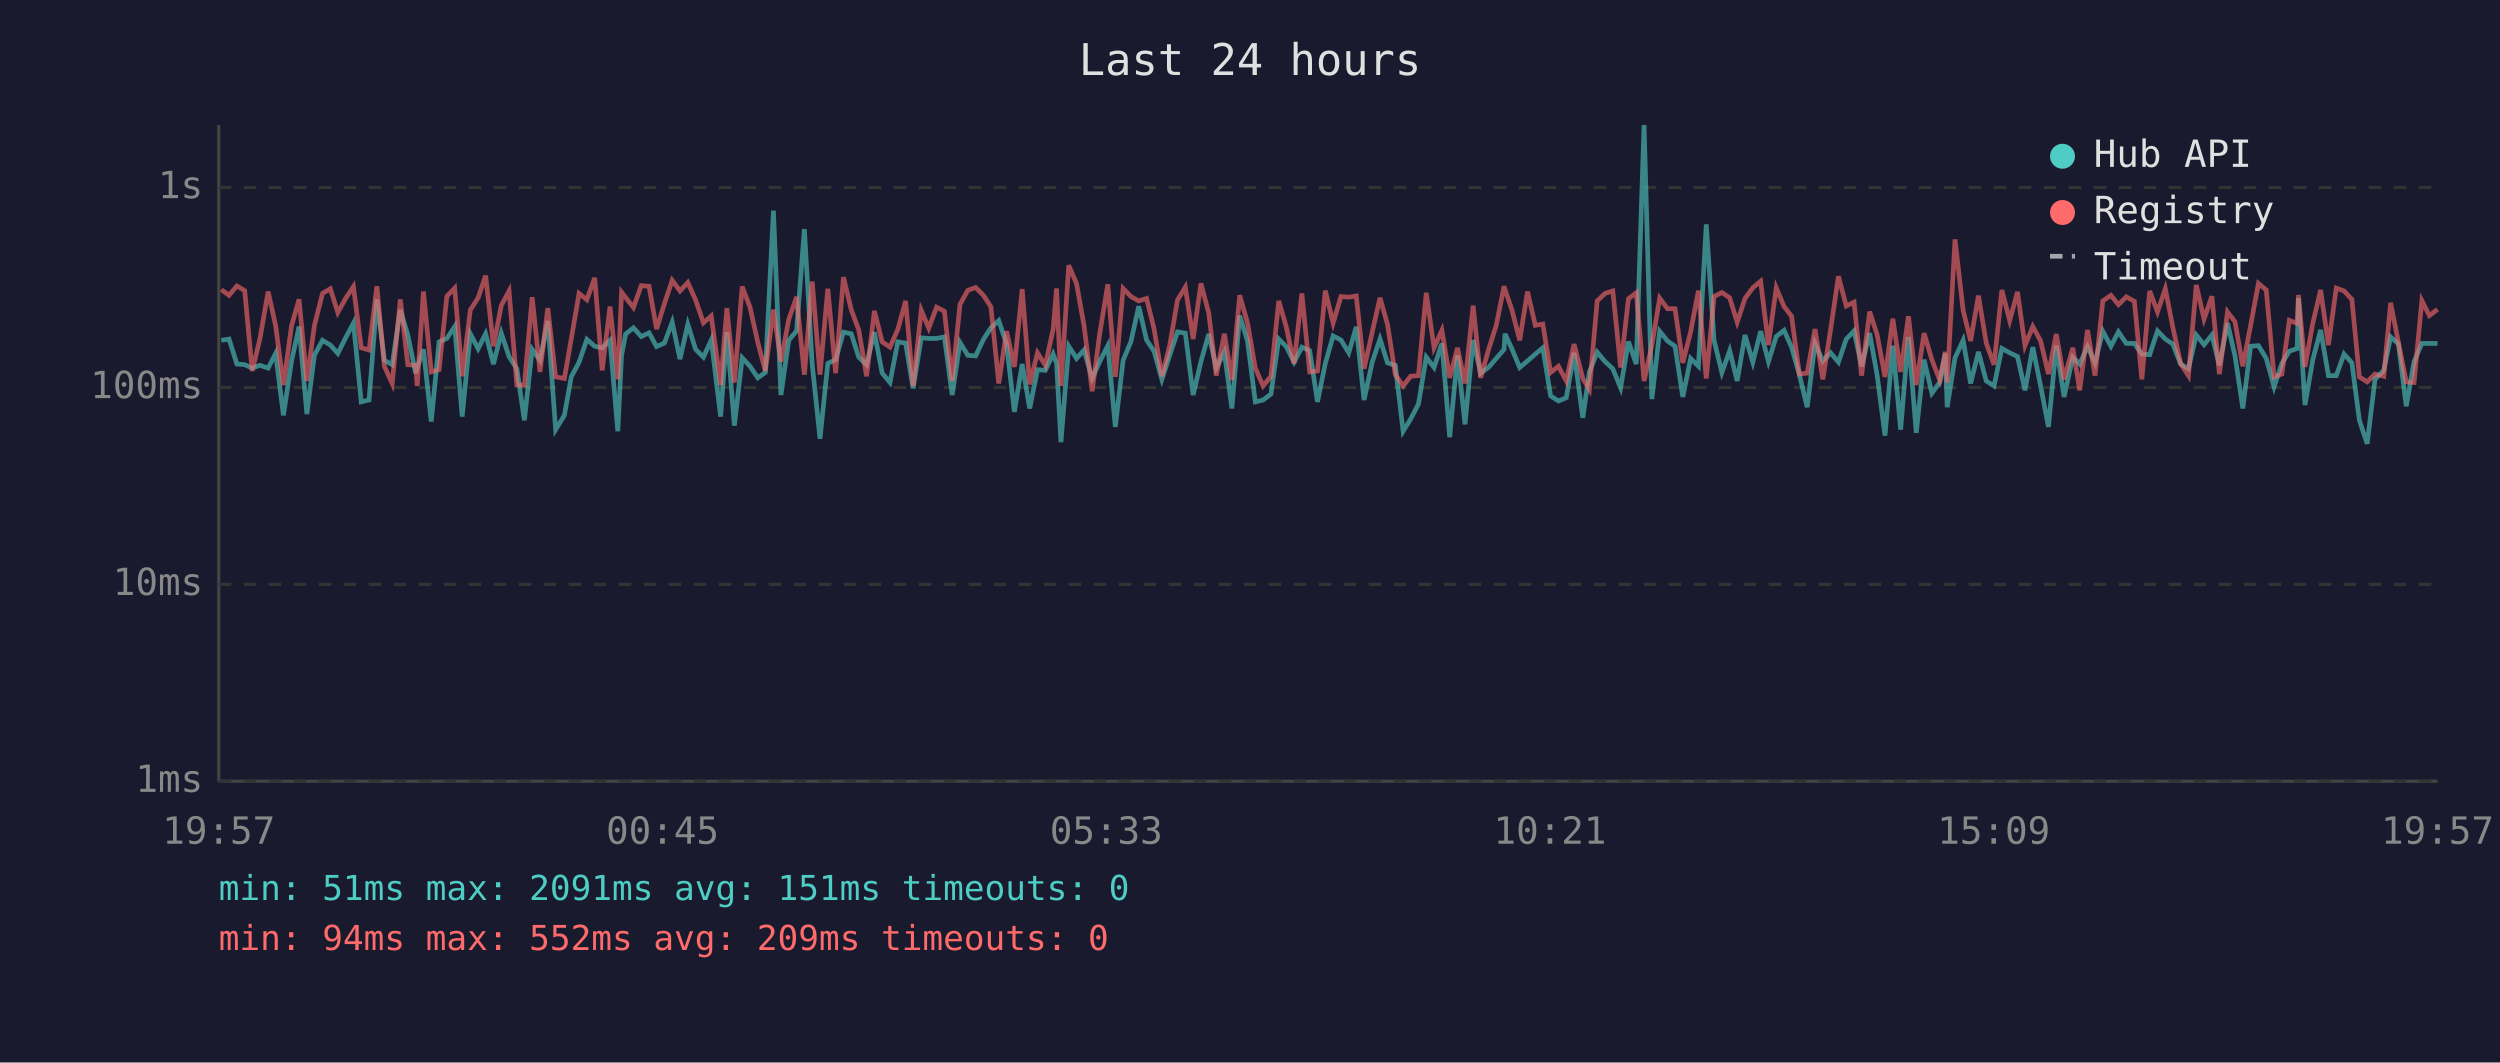
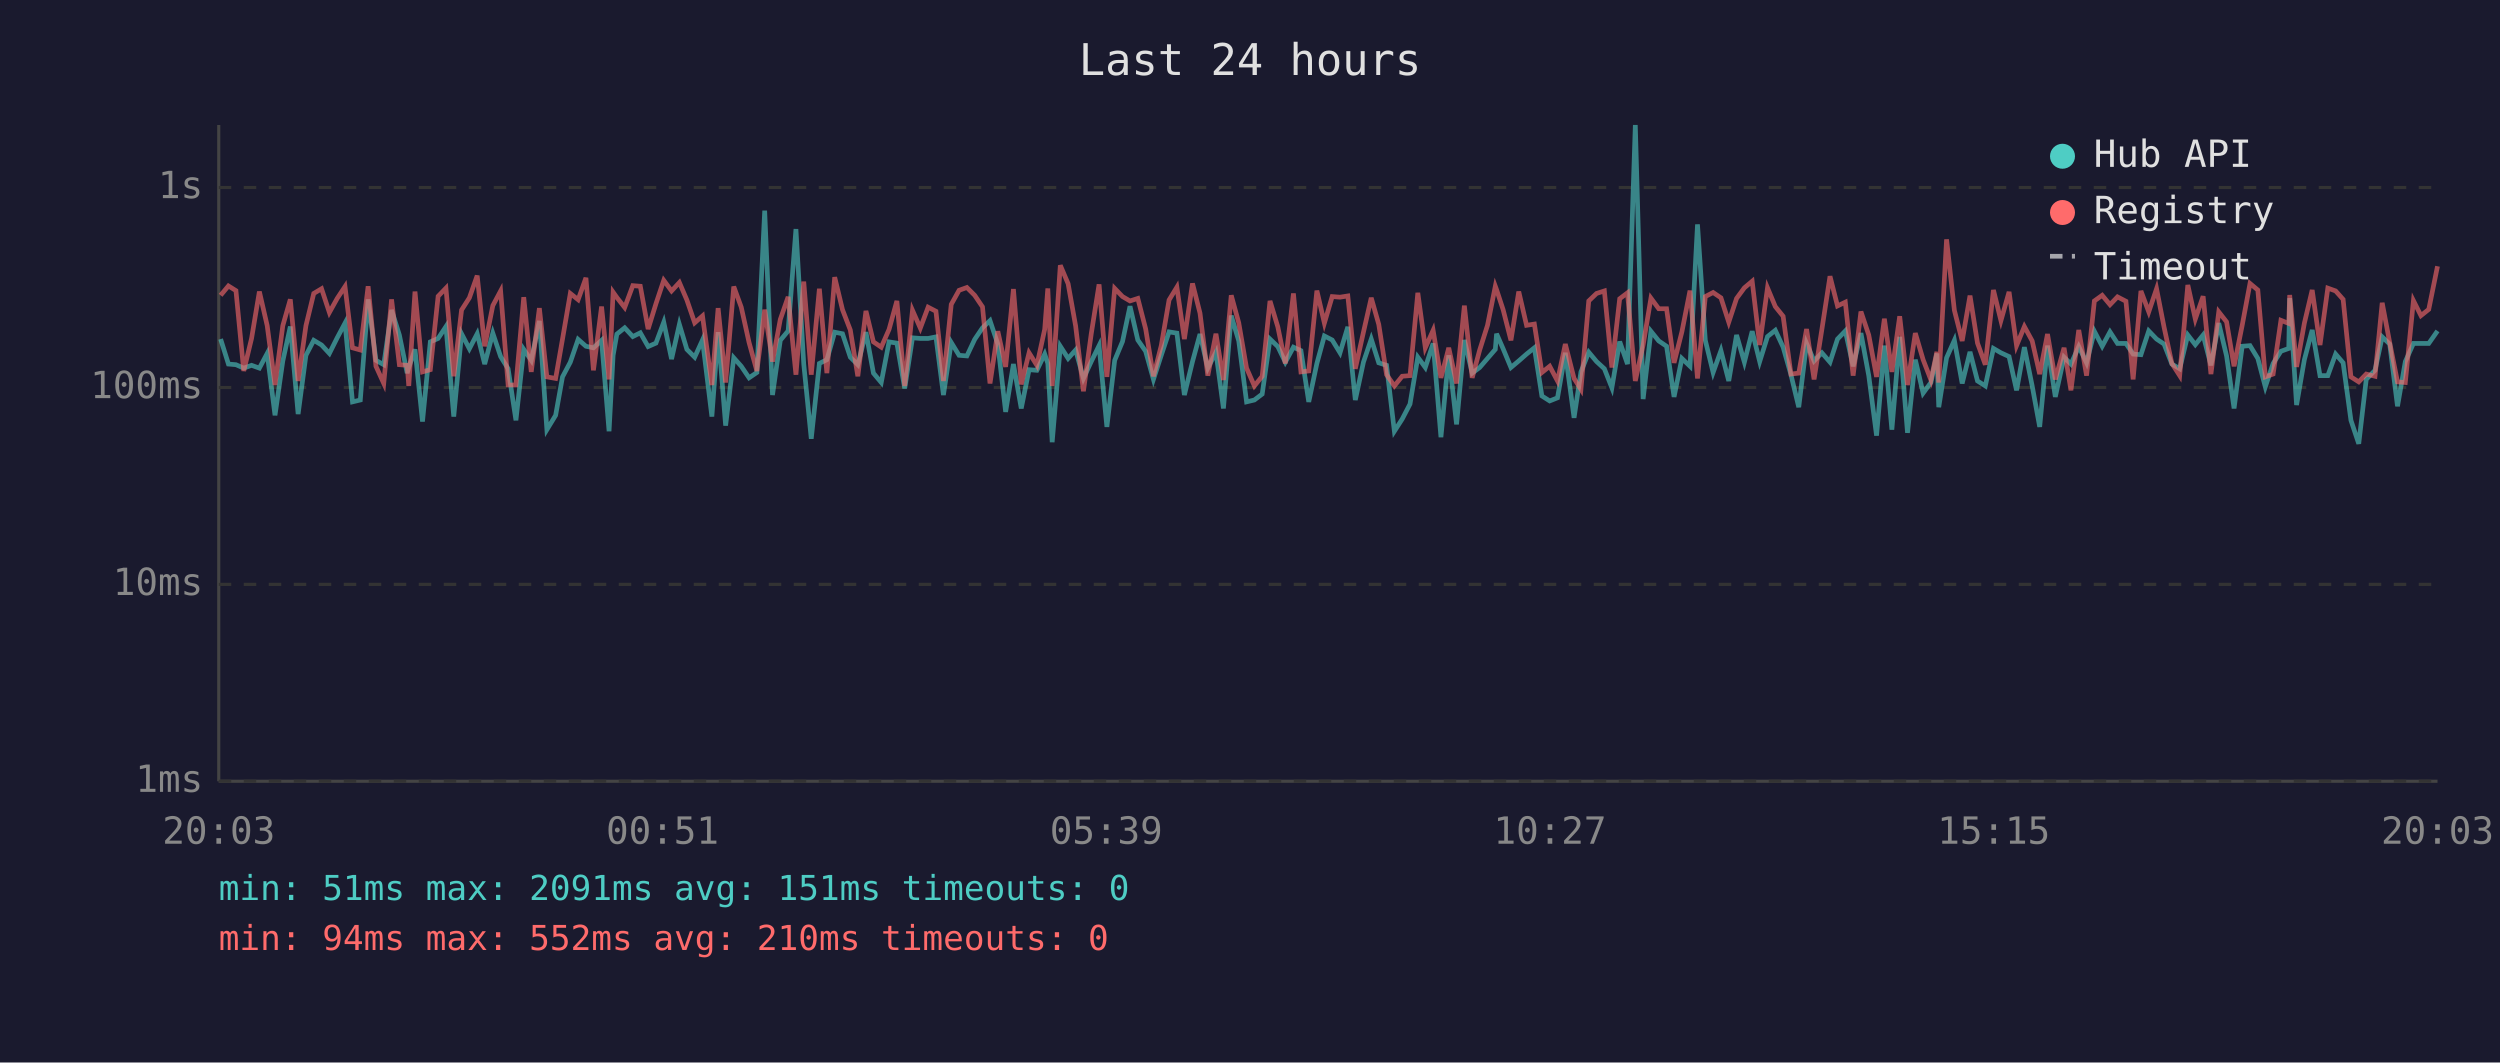
<svg xmlns="http://www.w3.org/2000/svg" viewBox="0 0 800 340" font-family="monospace" font-size="12">
  <rect width="800" height="340" fill="#1a1a2e" />
  <text x="400" y="24" fill="#e0e0e0" font-size="14" text-anchor="middle">Last 24 hours</text>
  <line x1="70" y1="40" x2="70" y2="250" stroke="#444" stroke-width="1" />
  <line x1="70" y1="250" x2="780" y2="250" stroke="#444" stroke-width="1" />
  <line x1="70" y1="250" x2="780" y2="250" stroke="#333" stroke-width="1" stroke-dasharray="4" />
  <text x="65" y="250" fill="#888" text-anchor="end" dominant-baseline="middle">1ms</text>
  <line x1="70" y1="187" x2="780" y2="187" stroke="#333" stroke-width="1" stroke-dasharray="4" />
  <text x="65" y="187" fill="#888" text-anchor="end" dominant-baseline="middle">10ms</text>
  <line x1="70" y1="124" x2="780" y2="124" stroke="#333" stroke-width="1" stroke-dasharray="4" />
  <text x="65" y="124" fill="#888" text-anchor="end" dominant-baseline="middle">100ms</text>
  <line x1="70" y1="60" x2="780" y2="60" stroke="#333" stroke-width="1" stroke-dasharray="4" />
  <text x="65" y="60" fill="#888" text-anchor="end" dominant-baseline="middle">1s</text>
-   <text x="70" y="270" fill="#888" text-anchor="middle">19:57</text>
-   <text x="212" y="270" fill="#888" text-anchor="middle">00:45</text>
-   <text x="354" y="270" fill="#888" text-anchor="middle">05:33</text>
-   <text x="496" y="270" fill="#888" text-anchor="middle">10:21</text>
-   <text x="638" y="270" fill="#888" text-anchor="middle">15:09</text>
-   <text x="780" y="270" fill="#888" text-anchor="middle">19:57</text>
-   <polyline points="70.8,108.9 73.3,108.5 75.8,116.5 78.3,116.7 80.7,117.8 83.2,116.9 85.8,117.8 88.2,113.1 90.7,132.9 93.3,115.5 95.7,104.5 98.2,132.5 100.6,113.7 103.2,108.9 105.7,110.4 108.1,113.1 110.6,108.1 113.1,103.4 115.6,128.6 118.1,128.0 120.6,95.8 123.0,115.3 125.5,116.7 128.1,99.2 130.5,107.2 133.0,119.4 133.5,117.6 135.5,111.8 138.0,134.9 140.5,109.4 143.0,108.3 145.5,104.5 147.9,133.3 150.5,106.8 153.0,111.6 155.4,106.8 157.9,116.5 160.4,106.6 162.9,114.1 165.4,118.0 167.8,134.5 170.3,111.8 172.8,115.3 175.3,102.7 177.8,137.5 180.6,132.9 182.8,120.6 185.3,115.9 187.8,108.6 190.3,110.8 192.7,111.3 195.2,108.9 197.7,138.0 198.9,113.7 200.2,106.9 202.7,104.9 205.2,107.7 207.7,106.5 210.1,110.9 212.6,109.8 215.1,103.1 217.6,114.9 220.1,103.8 222.6,111.8 225.1,114.3 227.6,108.8 230.6,133.3 232.6,106.3 235.0,136.2 237.5,114.5 240.0,117.2 242.5,120.9 244.9,119.2 247.5,67.4 249.9,126.4 252.4,108.9 254.9,105.9 257.4,73.3 259.9,116.5 262.4,140.4 264.9,116.3 267.4,115.1 269.9,106.3 272.4,106.8 274.8,114.3 277.3,116.7 279.8,106.3 282.3,119.4 284.8,122.4 287.3,109.4 289.8,109.8 292.2,124.3 294.8,108.1 297.2,108.3 299.7,108.3 302.2,107.8 304.7,126.4 307.2,109.6 309.7,113.7 312.2,113.9 314.7,108.6 317.1,104.9 319.6,102.6 322.1,110.1 324.6,131.8 327.1,116.5 329.5,130.7 332.0,118.3 334.5,118.5 337.0,113.3 338.1,116.3 339.5,141.5 342.0,110.8 344.5,114.7 346.9,112.0 349.5,121.1 351.9,115.7 354.5,110.6 356.9,136.6 359.4,115.3 361.9,109.3 364.4,98.0 366.9,108.8 369.3,112.4 371.8,121.4 374.3,113.7 376.8,106.2 379.3,106.6 381.8,126.4 384.3,115.7 386.8,106.9 389.2,117.8 391.8,112.7 394.2,130.7 396.7,101.0 399.2,109.1 401.7,128.6 404.2,128.0 406.7,126.1 409.2,108.5 411.6,110.9 414.1,115.9 416.6,111.1 419.1,112.2 421.6,128.6 424.1,116.3 426.6,107.5 429.1,108.8 431.6,112.9 434.0,104.6 436.5,128.0 439.1,115.9 441.6,108.5 444.0,116.1 446.5,116.9 449.0,138.0 451.4,134.1 453.9,129.3 456.4,114.3 458.9,117.6 461.4,109.9 463.9,139.9 466.4,113.7 468.8,135.8 471.4,108.8 473.8,119.4 476.3,117.6 478.8,114.7 481.3,111.8 481.6,106.8 483.8,111.6 486.3,117.6 488.8,115.5 491.3,113.3 493.7,111.3 496.2,126.7 498.7,128.3 501.2,127.3 503.7,112.9 506.5,133.7 508.6,119.0 511.1,112.7 513.6,115.7 516.1,118.0 518.6,124.1 521.1,109.3 523.6,116.5 526.1,40.0 528.6,127.7 531.1,106.0 533.6,109.1 536.0,110.8 538.5,127.0 541.0,114.7 543.5,117.2 546.0,71.8 548.5,108.9 551.0,119.2 553.5,112.2 555.9,121.9 558.4,107.2 560.9,115.9 563.4,106.0 565.9,115.7 568.4,107.7 570.9,105.7 573.3,111.1 575.8,119.9 578.3,130.3 580.8,109.9 583.3,115.5 585.8,112.9 588.3,115.9 590.8,108.5 593.3,105.9 595.7,117.2 598.3,106.6 600.7,120.2 603.2,139.4 605.7,110.6 608.2,137.5 610.7,107.8 613.2,138.5 615.7,115.1 618.2,125.8 620.7,122.4 622.5,113.1 623.1,130.3 625.6,114.5 628.2,108.9 630.6,122.7 633.1,112.6 635.6,121.9 638.1,123.5 640.6,111.5 643.1,112.9 645.6,114.1 648.0,124.9 650.5,111.1 653.0,123.5 655.5,136.6 658.0,110.6 660.5,127.0 663.3,114.3 665.5,116.5 668.0,110.9 670.4,116.1 672.9,106.0 675.5,110.8 677.9,106.2 680.4,109.9 683.0,109.9 685.4,113.3 687.9,113.5 690.4,105.9 692.9,108.5 695.3,110.1 697.8,116.5 700.3,118.0 702.8,107.2 705.3,110.3 707.8,107.2 710.2,116.9 712.8,103.4 715.2,113.9 717.7,130.7 720.2,110.8 722.7,110.6 725.2,114.7 727.7,123.8 730.2,116.3 732.6,112.4 735.1,111.5 735.5,95.4 737.6,129.6 740.1,115.1 742.6,105.6 745.1,120.2 747.6,120.2 750.1,113.3 752.6,116.1 755.0,134.5 757.5,142.0 760.0,121.4 762.8,118.5 765.0,107.8 767.5,110.1 770.0,130.0 772.5,115.7 775.0,109.9 777.4,109.9 780.0,109.9" fill="none" stroke="#4ecdc4" stroke-width="1.5" opacity="0.6" />
-   <polyline points="70.8,92.7 73.3,94.5 75.8,91.5 78.3,93.0 80.7,118.7 83.2,108.3 85.8,93.3 88.2,104.2 90.7,123.2 93.3,104.2 95.7,95.8 98.2,121.9 100.6,104.2 103.2,93.9 105.7,92.4 108.1,100.0 110.6,95.5 113.1,91.7 115.6,111.3 118.1,112.0 120.6,91.6 123.0,117.2 125.5,122.7 128.1,95.8 130.5,116.7 133.0,116.9 133.5,123.5 135.5,93.3 138.0,119.0 140.5,118.3 143.0,94.8 145.5,92.2 147.9,120.4 150.5,99.2 153.0,95.3 155.4,88.2 157.9,110.8 160.4,97.8 162.9,93.1 165.4,123.2 167.8,123.2 170.3,95.1 172.8,119.0 175.3,98.6 177.8,120.6 180.6,121.1 182.8,108.5 185.3,93.9 187.8,95.9 190.3,88.9 192.7,118.5 195.2,98.1 197.7,121.4 198.9,93.5 200.2,95.2 202.7,98.4 205.2,91.4 207.7,91.6 210.1,105.3 212.6,97.2 215.1,89.7 217.6,93.1 220.1,90.4 222.6,96.0 225.1,103.3 227.6,101.1 230.6,123.2 232.6,98.6 235.0,122.4 237.5,91.7 240.0,98.3 242.5,109.6 244.9,118.7 247.5,99.1 249.9,115.7 252.4,102.2 254.9,95.0 257.4,119.9 259.9,90.1 262.4,119.9 264.9,92.4 267.4,119.4 269.9,88.7 272.4,99.1 274.8,105.6 277.3,120.4 279.8,99.5 282.3,109.4 284.8,111.1 287.3,105.4 289.8,96.3 292.2,123.5 294.8,99.3 297.2,105.0 299.7,98.3 302.2,99.6 304.7,121.9 307.2,97.4 309.7,92.9 312.2,92.0 314.7,94.5 317.1,98.2 319.6,122.7 322.1,106.0 324.6,117.4 327.1,92.5 329.5,123.0 332.0,112.9 334.5,116.9 337.0,105.4 338.1,92.3 339.5,123.5 342.0,84.9 344.5,90.8 346.9,104.3 349.5,125.2 351.9,106.8 354.5,91.0 356.9,120.6 359.4,92.3 361.9,94.9 364.4,96.3 366.9,95.5 369.3,105.2 371.8,120.4 374.3,110.6 376.8,96.0 379.3,91.9 381.8,108.5 384.3,90.7 386.8,100.2 389.2,120.2 391.8,106.8 394.2,121.6 396.7,94.5 399.2,103.3 401.7,117.8 404.2,123.5 406.7,120.4 409.2,96.3 411.6,104.6 414.1,116.3 416.6,93.9 419.1,119.0 421.6,118.7 424.1,93.0 426.6,103.4 429.1,94.9 431.6,95.1 434.0,94.7 436.5,118.0 439.1,106.3 441.6,95.3 444.0,103.8 446.5,119.9 449.0,123.5 451.4,120.4 453.9,120.2 456.4,93.7 458.9,111.3 461.4,105.7 463.9,120.9 466.4,111.3 468.8,122.7 471.4,97.8 473.8,120.9 476.3,112.0 478.8,104.1 481.3,91.6 481.6,92.7 483.8,99.1 486.3,108.9 488.8,93.3 491.3,104.1 493.7,103.7 496.2,119.2 498.7,117.2 501.2,121.9 503.7,110.1 506.5,121.1 508.6,124.6 511.1,96.3 513.6,93.9 516.1,93.1 518.6,117.6 521.1,95.6 523.6,93.7 526.1,121.9 528.6,110.4 531.1,95.4 533.6,98.8 536.0,98.8 538.5,116.1 541.0,106.2 543.5,93.0 546.0,121.1 548.5,94.9 551.0,93.6 553.5,95.3 555.9,103.1 558.4,95.5 560.9,92.1 563.4,90.0 565.9,110.4 568.4,92.1 570.9,98.1 573.3,101.2 575.8,119.7 578.3,119.4 580.8,105.3 583.3,121.4 585.8,105.4 588.3,88.4 590.8,97.9 593.3,96.7 595.7,120.2 598.3,99.7 600.7,107.2 603.2,120.6 605.7,102.0 608.2,119.0 610.7,101.2 613.2,123.2 615.7,106.6 618.2,115.1 620.7,121.6 622.5,112.6 623.1,122.4 625.6,76.6 628.2,99.3 630.6,109.1 633.1,94.6 635.6,109.8 638.1,116.7 640.6,92.8 643.1,102.6 645.6,93.4 648.0,110.6 650.5,104.5 653.0,109.1 655.5,119.7 658.0,106.9 660.5,121.4 663.3,111.3 665.5,124.9 668.0,105.6 670.4,120.2 672.9,96.3 675.5,94.5 677.9,97.5 680.4,95.0 683.0,96.4 685.4,121.4 687.9,93.1 690.4,99.8 692.9,92.4 695.3,104.7 697.8,116.3 700.3,120.2 702.8,91.2 705.3,102.1 707.8,94.8 710.2,119.7 712.8,99.8 715.2,103.0 717.7,117.2 720.2,104.1 722.7,90.7 725.2,92.8 727.7,120.6 730.2,119.7 732.6,102.5 735.1,103.5 735.5,94.4 737.6,117.4 740.1,103.4 742.6,92.8 745.1,110.4 747.6,92.2 750.1,93.1 752.6,95.8 755.0,120.6 757.5,122.2 760.0,119.7 762.8,120.4 765.0,96.9 767.5,109.6 770.0,122.2 772.5,122.4 775.0,96.2 777.4,101.0 780.0,99.0" fill="none" stroke="#ff6b6b" stroke-width="1.5" opacity="0.6" />
+   <text x="70" y="270" fill="#888" text-anchor="middle">20:03</text>
+   <text x="212" y="270" fill="#888" text-anchor="middle">00:51</text>
+   <text x="354" y="270" fill="#888" text-anchor="middle">05:39</text>
+   <text x="496" y="270" fill="#888" text-anchor="middle">10:27</text>
+   <text x="638" y="270" fill="#888" text-anchor="middle">15:15</text>
+   <text x="780" y="270" fill="#888" text-anchor="middle">20:03</text>
+   <polyline points="70.6,108.5 73.1,116.5 75.5,116.7 78.0,117.8 80.5,116.9 83.0,117.8 85.5,113.1 88.0,132.9 90.5,115.5 92.9,104.5 95.4,132.5 97.9,113.7 100.4,108.9 102.9,110.4 105.4,113.1 107.9,108.1 110.4,103.4 112.8,128.6 115.3,128.0 117.8,95.8 120.3,115.3 122.8,116.7 125.3,99.2 127.8,107.2 130.3,119.4 130.8,117.6 132.8,111.8 135.2,134.9 137.7,109.4 140.2,108.3 142.7,104.5 145.2,133.3 147.7,106.8 150.2,111.6 152.7,106.8 155.1,116.5 157.7,106.6 160.2,114.1 162.6,118.0 165.1,134.5 167.6,111.8 170.0,115.3 172.6,102.7 175.0,137.5 177.8,132.9 180.0,120.6 182.5,115.9 185.0,108.6 187.5,110.8 189.9,111.3 192.5,108.9 194.9,138.0 196.2,113.7 197.4,106.9 199.9,104.9 202.5,107.7 204.9,106.5 207.4,110.9 209.9,109.8 212.4,103.1 214.9,114.9 217.4,103.8 219.8,111.8 222.3,114.3 224.8,108.8 227.8,133.3 229.8,106.3 232.2,136.2 234.8,114.5 237.2,117.2 239.7,120.9 242.2,119.2 244.7,67.4 247.2,126.4 249.7,108.9 252.2,105.9 254.7,73.3 257.2,116.5 259.6,140.4 262.2,116.3 264.6,115.1 267.1,106.3 269.6,106.8 272.1,114.3 274.5,116.7 277.1,106.3 279.5,119.4 282.0,122.4 284.5,109.4 287.0,109.8 289.5,124.3 292.0,108.1 294.5,108.3 297.0,108.3 299.5,107.8 301.9,126.4 304.4,109.6 306.9,113.7 309.4,113.9 311.9,108.6 314.4,104.9 316.8,102.6 319.3,110.1 321.8,131.8 324.3,116.5 326.8,130.7 329.3,118.3 331.8,118.5 334.3,113.3 335.3,116.3 336.7,141.5 339.3,110.8 341.8,114.7 344.2,112.0 346.7,121.1 349.2,115.7 351.7,110.6 354.2,136.6 356.7,115.3 359.2,109.3 361.6,98.0 364.1,108.8 366.6,112.4 369.1,121.4 371.6,113.7 374.1,106.2 376.6,106.6 379.0,126.4 381.6,115.7 384.0,106.9 386.5,117.8 389.1,112.7 391.5,130.7 394.0,101.0 396.4,109.1 398.9,128.6 401.4,128.0 403.9,126.1 406.4,108.5 408.9,110.9 411.3,115.9 413.9,111.1 416.3,112.2 418.8,128.6 421.4,116.3 423.8,107.5 426.3,108.8 428.8,112.9 431.3,104.6 433.7,128.0 436.3,115.9 438.8,108.5 441.2,116.1 443.7,116.9 446.2,138.0 448.7,134.1 451.2,129.3 453.7,114.3 456.1,117.6 458.6,109.9 461.1,139.9 463.6,113.7 466.1,135.8 468.6,108.8 471.1,119.4 473.5,117.6 476.0,114.7 478.5,111.8 478.9,106.8 481.0,111.6 483.5,117.6 486.0,115.5 488.5,113.3 491.0,111.3 493.4,126.7 495.9,128.3 498.4,127.3 500.9,112.9 503.7,133.7 505.9,119.0 508.4,112.7 510.9,115.7 513.4,118.0 515.8,124.1 518.3,109.3 520.8,116.5 523.3,40.0 525.8,127.7 528.3,106.0 530.8,109.1 533.3,110.8 535.7,127.0 538.2,114.7 540.8,117.2 543.2,71.8 545.7,108.9 548.2,119.2 550.7,112.2 553.2,121.9 555.7,107.2 558.2,115.9 560.7,106.0 563.1,115.7 565.6,107.7 568.1,105.7 570.6,111.1 573.1,119.9 575.6,130.3 578.1,109.9 580.5,115.5 583.0,112.9 585.6,115.9 588.0,108.5 590.5,105.9 593.0,117.2 595.5,106.6 598.0,120.2 600.5,139.4 603.0,110.6 605.4,137.5 607.9,107.8 610.4,138.5 612.9,115.1 615.4,125.8 617.9,122.4 619.8,113.1 620.4,130.3 622.9,114.5 625.4,108.9 627.9,122.7 630.4,112.6 632.8,121.9 635.3,123.5 637.9,111.5 640.3,112.9 642.9,114.1 645.3,124.9 647.8,111.1 650.3,123.5 652.7,136.6 655.2,110.6 657.7,127.0 660.5,114.3 662.7,116.5 665.2,110.9 667.7,116.1 670.2,106.0 672.7,110.8 675.2,106.2 677.6,109.9 680.3,109.9 682.6,113.3 685.1,113.5 687.6,105.9 690.1,108.5 692.5,110.1 695.0,116.5 697.5,118.0 700.1,107.2 702.5,110.3 705.0,107.2 707.5,116.9 710.0,103.4 712.5,113.9 714.9,130.7 717.5,110.8 720.0,110.6 722.5,114.7 724.9,123.8 727.4,116.3 729.9,112.4 732.4,111.5 732.7,95.4 734.9,129.6 737.4,115.1 739.9,105.6 742.4,120.2 744.9,120.2 747.4,113.3 749.8,116.1 752.3,134.5 754.8,142.0 757.2,121.4 760.0,118.5 762.3,107.8 764.7,110.1 767.2,130.0 769.7,115.7 772.3,109.9 774.7,109.9 777.2,109.9 780.0,105.9" fill="none" stroke="#4ecdc4" stroke-width="1.5" opacity="0.6" />
+   <polyline points="70.6,94.5 73.1,91.5 75.5,93.0 78.0,118.7 80.5,108.3 83.0,93.3 85.5,104.2 88.0,123.2 90.5,104.2 92.9,95.8 95.4,121.9 97.9,104.2 100.4,93.9 102.9,92.4 105.4,100.0 107.9,95.5 110.4,91.7 112.8,111.3 115.3,112.0 117.8,91.6 120.3,117.2 122.8,122.7 125.3,95.8 127.8,116.7 130.3,116.9 130.8,123.5 132.8,93.3 135.2,119.0 137.7,118.3 140.2,94.8 142.7,92.2 145.2,120.4 147.7,99.2 150.2,95.3 152.7,88.2 155.1,110.8 157.7,97.8 160.2,93.1 162.6,123.2 165.1,123.2 167.6,95.1 170.0,119.0 172.6,98.6 175.0,120.6 177.8,121.1 180.0,108.5 182.5,93.9 185.0,95.9 187.5,88.9 189.9,118.5 192.5,98.1 194.9,121.4 196.2,93.5 197.4,95.2 199.9,98.4 202.5,91.4 204.9,91.6 207.4,105.3 209.9,97.2 212.4,89.7 214.9,93.1 217.4,90.4 219.8,96.0 222.3,103.3 224.8,101.1 227.8,123.2 229.8,98.6 232.2,122.4 234.8,91.7 237.2,98.3 239.7,109.6 242.2,118.7 244.7,99.1 247.2,115.7 249.7,102.2 252.2,95.0 254.7,119.9 257.2,90.1 259.6,119.9 262.2,92.4 264.6,119.4 267.1,88.7 269.6,99.1 272.1,105.6 274.5,120.4 277.1,99.5 279.5,109.4 282.0,111.1 284.5,105.4 287.0,96.3 289.5,123.5 292.0,99.3 294.5,105.0 297.0,98.3 299.5,99.6 301.9,121.9 304.4,97.4 306.9,92.9 309.4,92.0 311.9,94.5 314.4,98.2 316.8,122.7 319.3,106.0 321.8,117.4 324.3,92.5 326.8,123.0 329.3,112.9 331.8,116.9 334.3,105.4 335.3,92.3 336.7,123.5 339.3,84.9 341.8,90.8 344.2,104.3 346.7,125.2 349.2,106.8 351.7,91.0 354.2,120.6 356.7,92.3 359.2,94.9 361.6,96.3 364.1,95.5 366.6,105.2 369.1,120.4 371.6,110.6 374.1,96.0 376.6,91.9 379.0,108.5 381.6,90.7 384.0,100.2 386.5,120.2 389.1,106.8 391.5,121.6 394.0,94.5 396.4,103.3 398.9,117.8 401.4,123.5 403.9,120.4 406.4,96.3 408.9,104.6 411.3,116.3 413.9,93.9 416.3,119.0 418.8,118.7 421.4,93.0 423.8,103.4 426.3,94.9 428.8,95.1 431.3,94.7 433.7,118.0 436.3,106.3 438.8,95.3 441.2,103.8 443.7,119.9 446.2,123.5 448.7,120.4 451.2,120.2 453.7,93.7 456.1,111.3 458.6,105.7 461.1,120.9 463.6,111.3 466.1,122.7 468.6,97.8 471.1,120.9 473.5,112.0 476.0,104.1 478.5,91.6 478.9,92.7 481.0,99.1 483.5,108.9 486.0,93.3 488.5,104.1 491.0,103.7 493.4,119.2 495.9,117.2 498.4,121.9 500.9,110.1 503.7,121.1 505.9,124.6 508.4,96.3 510.9,93.9 513.4,93.1 515.8,117.6 518.3,95.6 520.8,93.7 523.3,121.9 525.8,110.4 528.3,95.4 530.8,98.8 533.3,98.8 535.7,116.1 538.2,106.2 540.8,93.0 543.2,121.1 545.7,94.9 548.2,93.6 550.7,95.3 553.2,103.1 555.7,95.5 558.2,92.1 560.7,90.0 563.1,110.4 565.6,92.1 568.1,98.1 570.6,101.2 573.1,119.7 575.6,119.4 578.1,105.3 580.5,121.4 583.0,105.4 585.6,88.4 588.0,97.9 590.5,96.7 593.0,120.2 595.5,99.7 598.0,107.2 600.5,120.6 603.0,102.0 605.4,119.0 607.9,101.2 610.4,123.2 612.9,106.6 615.4,115.1 617.9,121.6 619.8,112.6 620.4,122.4 622.9,76.6 625.4,99.3 627.9,109.1 630.4,94.6 632.8,109.8 635.3,116.7 637.9,92.8 640.3,102.6 642.9,93.4 645.3,110.6 647.8,104.5 650.3,109.1 652.7,119.7 655.2,106.9 657.7,121.4 660.5,111.3 662.7,124.9 665.2,105.6 667.7,120.2 670.2,96.3 672.7,94.5 675.2,97.5 677.6,95.0 680.3,96.4 682.6,121.4 685.1,93.1 687.6,99.8 690.1,92.4 692.5,104.7 695.0,116.3 697.5,120.2 700.1,91.2 702.5,102.1 705.0,94.8 707.5,119.7 710.0,99.8 712.5,103.0 714.9,117.2 717.5,104.1 720.0,90.7 722.5,92.8 724.9,120.6 727.4,119.7 729.9,102.5 732.4,103.5 732.7,94.4 734.9,117.4 737.4,103.4 739.9,92.8 742.4,110.4 744.9,92.2 747.4,93.1 749.8,95.8 752.3,120.6 754.8,122.2 757.2,119.7 760.0,120.4 762.3,96.9 764.7,109.6 767.2,122.2 769.7,122.4 772.3,96.2 774.7,101.0 777.2,99.0 780.0,85.2" fill="none" stroke="#ff6b6b" stroke-width="1.5" opacity="0.6" />
  <circle cx="660" cy="50" r="4" fill="#4ecdc4" />
  <text x="670" y="50" fill="#e0e0e0" dominant-baseline="middle">Hub API</text>
  <circle cx="660" cy="68" r="4" fill="#ff6b6b" />
  <text x="670" y="68" fill="#e0e0e0" dominant-baseline="middle">Registry</text>
  <line x1="656" y1="82" x2="664" y2="82" stroke="#e0e0e0" stroke-width="1.5" stroke-dasharray="4,3" opacity="0.7" />
  <text x="670" y="86" fill="#e0e0e0" dominant-baseline="middle">Timeout</text>
  <text x="70" y="288" fill="#4ecdc4" font-size="11">min: 51ms  max: 2091ms  avg: 151ms  timeouts: 0</text>
-   <text x="70" y="304" fill="#ff6b6b" font-size="11">min: 94ms  max: 552ms  avg: 209ms  timeouts: 0</text>
+   <text x="70" y="304" fill="#ff6b6b" font-size="11">min: 94ms  max: 552ms  avg: 210ms  timeouts: 0</text>
</svg>
